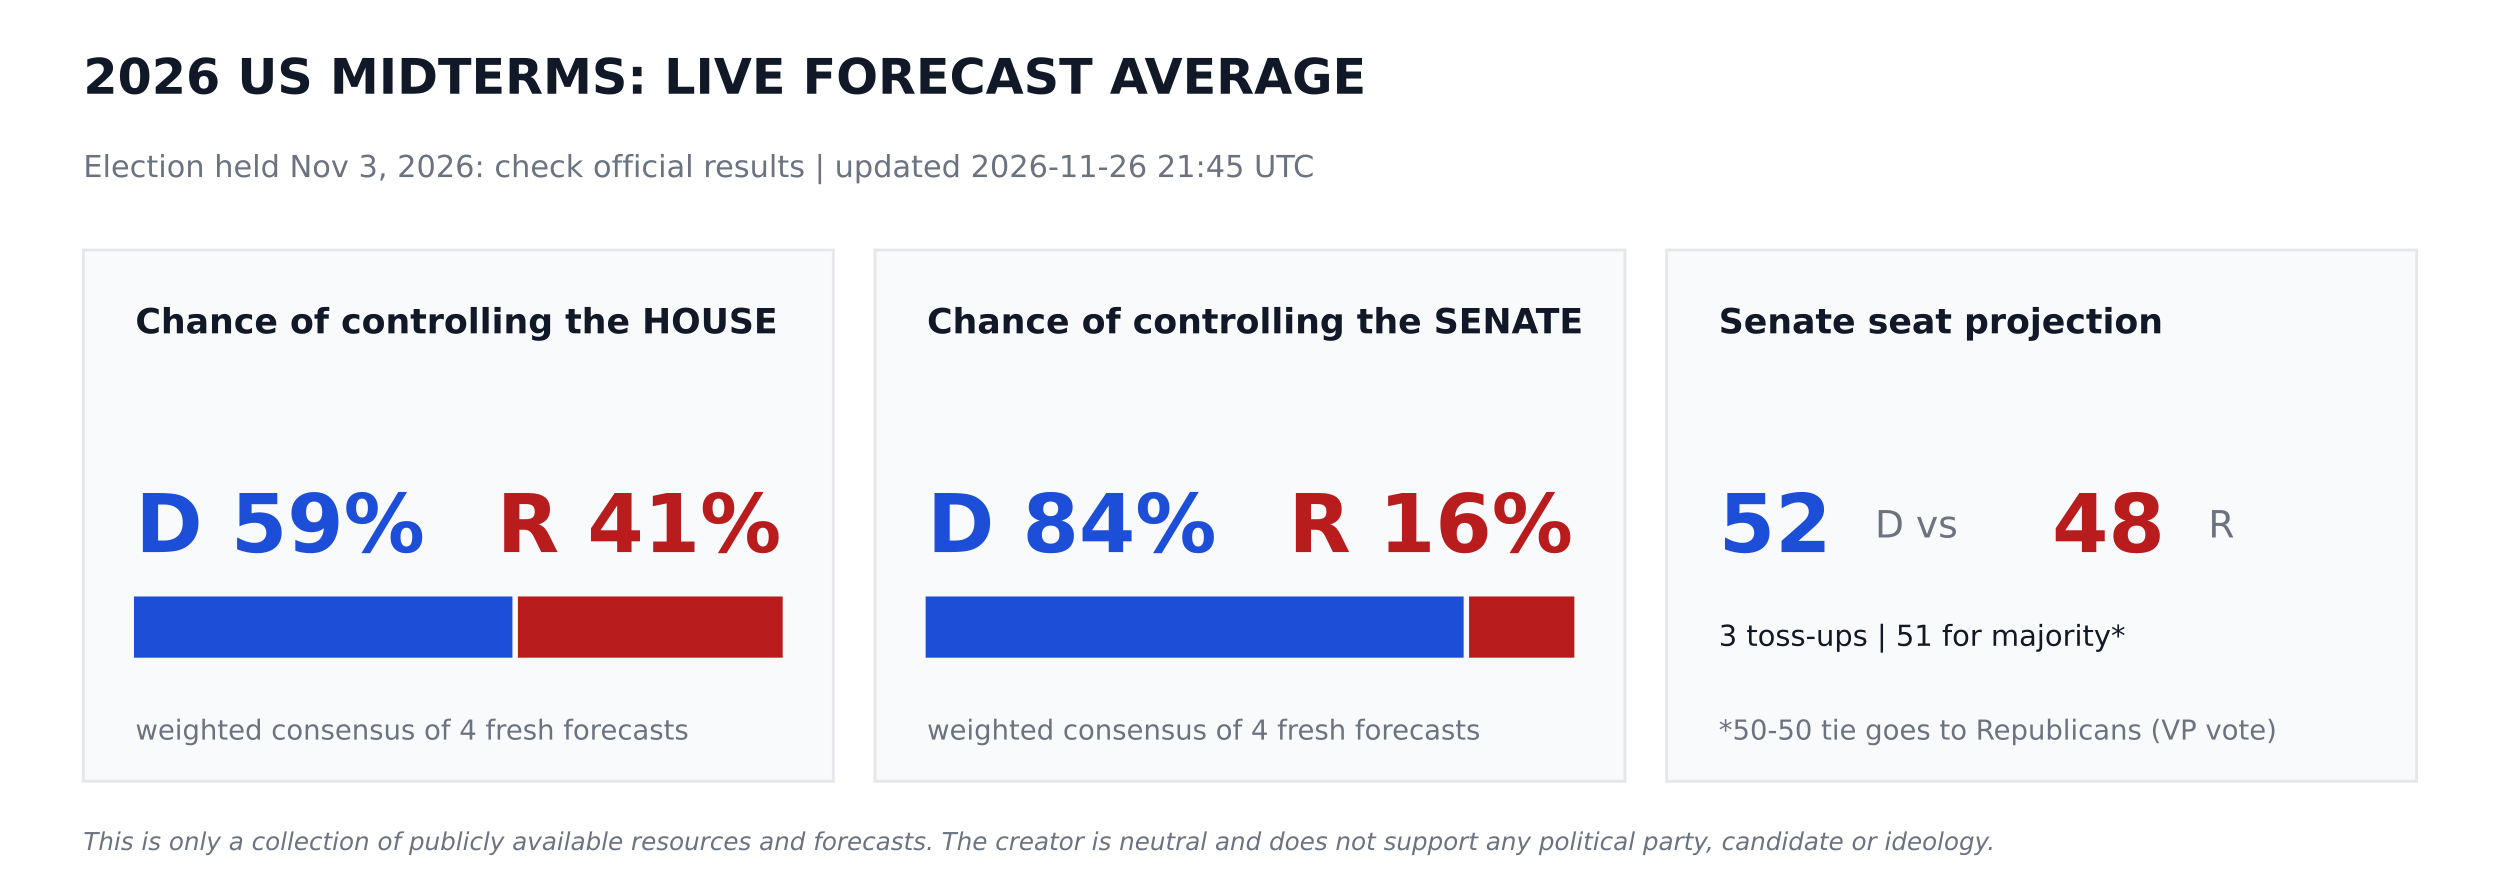
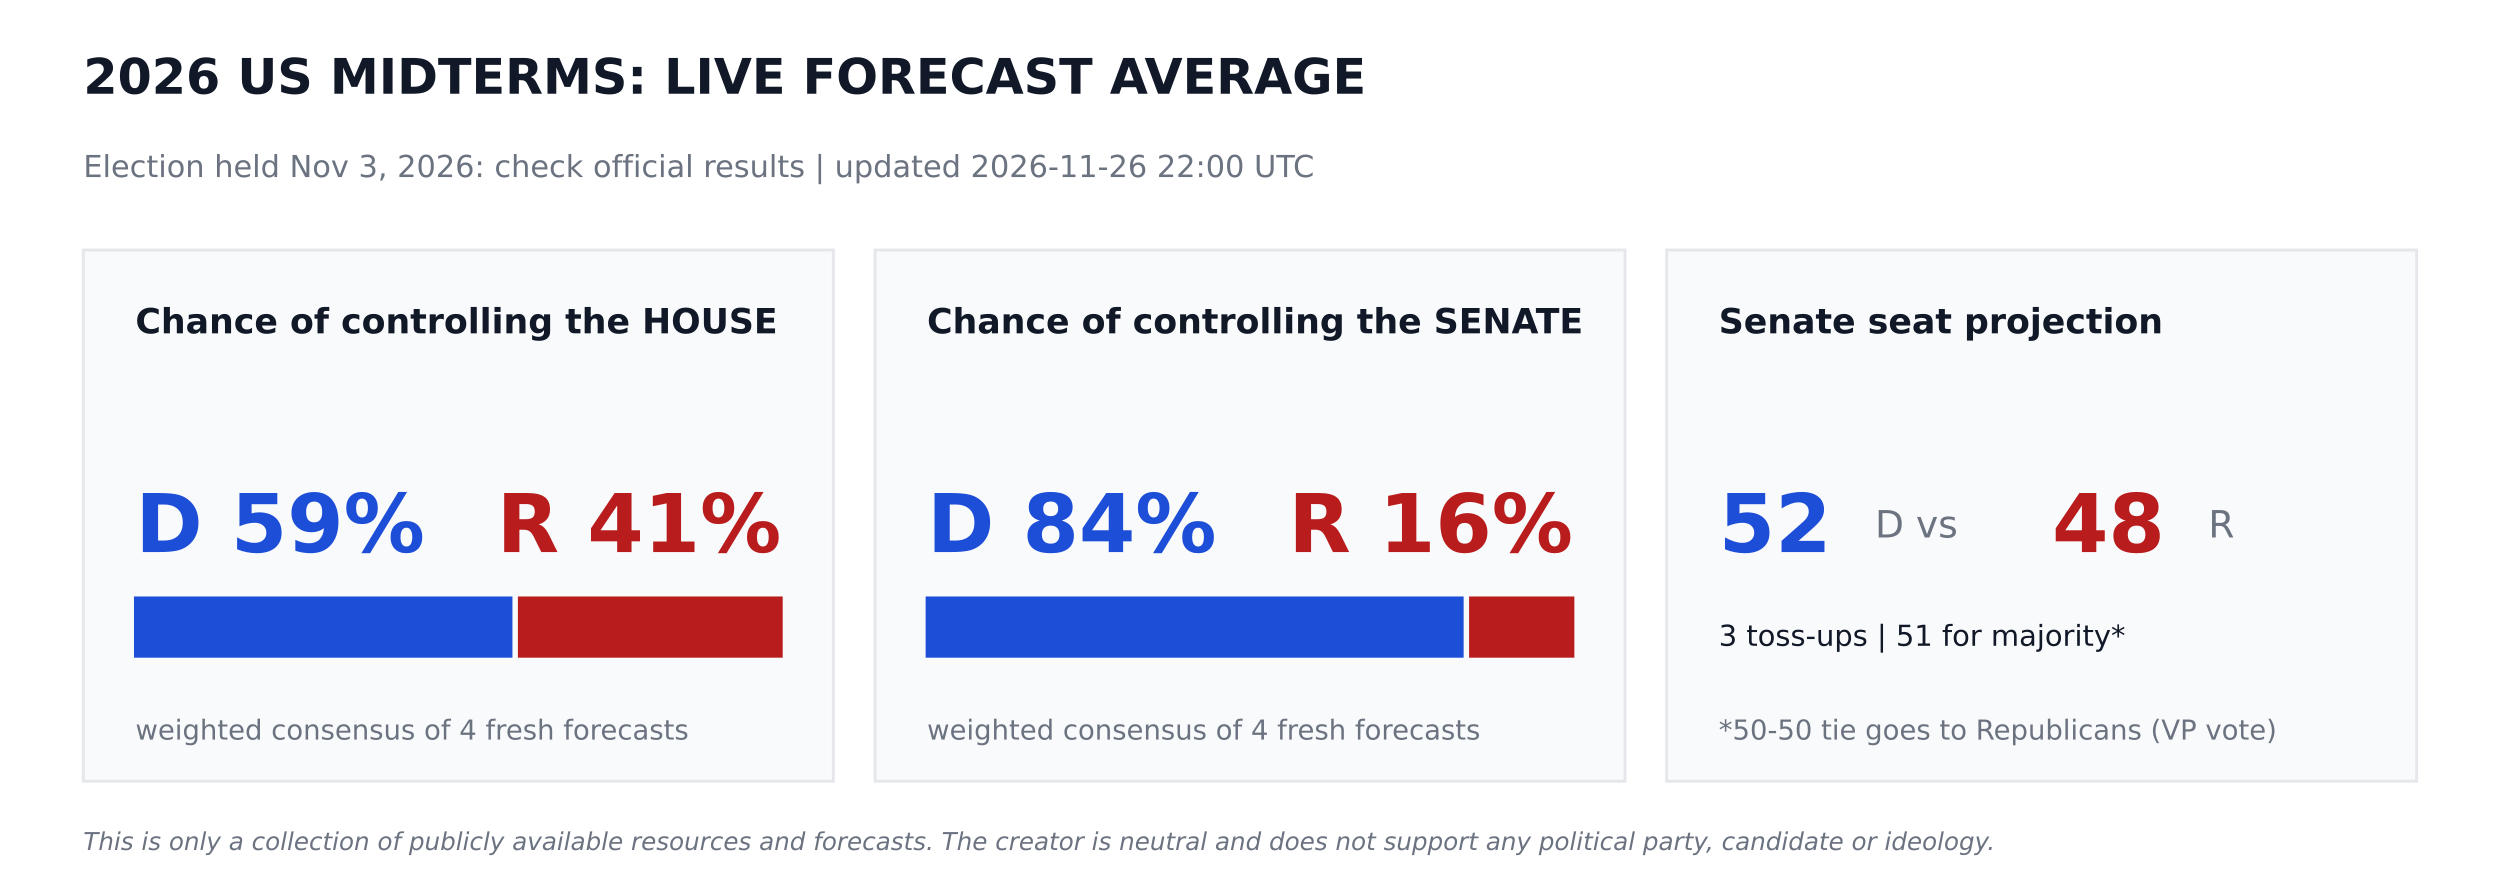
<svg xmlns="http://www.w3.org/2000/svg" width="864pt" height="302.4pt" viewBox="0 0 864 302.4" version="1.1">
  <defs>
    <style type="text/css">*{stroke-linejoin: round; stroke-linecap: butt}</style>
  </defs>
  <g id="figure_1">
    <g id="patch_1">
      <path d="M 0 302.4  L 864 302.4  L 864 0  L 0 0  z " style="fill: #ffffff" />
    </g>
    <g id="axes_1">
      <g id="patch_2">
-         <path d="M 28.8 270  L 288 270  L 288 86.4  L 28.8 86.4  z " clip-path="url(#p27302bbc3c)" style="fill: #f9fafb; stroke: #e5e7eb; stroke-linejoin: miter" />
+         <path d="M 28.8 270  L 288 270  L 288 86.4  L 28.8 86.4  z " clip-path="url(#p50498bc3ef)" style="fill: #f9fafb; stroke: #e5e7eb; stroke-linejoin: miter" />
      </g>
      <g id="patch_3">
-         <path d="M 46.8 226.8  L 176.602 226.8  L 176.602 206.64  L 46.8 206.64  z " clip-path="url(#p27302bbc3c)" style="fill: #1d4ed8; stroke: #1d4ed8; stroke-linejoin: miter" />
+         <path d="M 46.8 226.8  L 176.602 226.8  L 176.602 206.64  L 46.8 206.64  z " clip-path="url(#p50498bc3ef)" style="fill: #1d4ed8; stroke: #1d4ed8; stroke-linejoin: miter" />
      </g>
      <g id="patch_4">
-         <path d="M 179.482 226.8  L 270 226.8  L 270 206.64  L 179.482 206.64  z " clip-path="url(#p27302bbc3c)" style="fill: #b91c1c; stroke: #b91c1c; stroke-linejoin: miter" />
+         <path d="M 179.482 226.8  L 270 226.8  L 270 206.64  L 179.482 206.64  z " clip-path="url(#p50498bc3ef)" style="fill: #b91c1c; stroke: #b91c1c; stroke-linejoin: miter" />
      </g>
      <g id="patch_5">
-         <path d="M 302.4 270  L 561.6 270  L 561.6 86.4  L 302.4 86.4  z " clip-path="url(#p27302bbc3c)" style="fill: #f9fafb; stroke: #e5e7eb; stroke-linejoin: miter" />
+         <path d="M 302.4 270  L 561.6 270  L 561.6 86.4  L 302.4 86.4  z " clip-path="url(#p50498bc3ef)" style="fill: #f9fafb; stroke: #e5e7eb; stroke-linejoin: miter" />
      </g>
      <g id="patch_6">
-         <path d="M 320.4 226.8  L 505.332 226.8  L 505.332 206.64  L 320.4 206.64  z " clip-path="url(#p27302bbc3c)" style="fill: #1d4ed8; stroke: #1d4ed8; stroke-linejoin: miter" />
+         <path d="M 320.4 226.8  L 505.332 226.8  L 505.332 206.64  L 320.4 206.64  z " clip-path="url(#p50498bc3ef)" style="fill: #1d4ed8; stroke: #1d4ed8; stroke-linejoin: miter" />
      </g>
      <g id="patch_7">
-         <path d="M 508.212 226.8  L 543.6 226.8  L 543.6 206.64  L 508.212 206.64  z " clip-path="url(#p27302bbc3c)" style="fill: #b91c1c; stroke: #b91c1c; stroke-linejoin: miter" />
+         <path d="M 508.212 226.8  L 543.6 226.8  L 543.6 206.64  L 508.212 206.64  z " clip-path="url(#p50498bc3ef)" style="fill: #b91c1c; stroke: #b91c1c; stroke-linejoin: miter" />
      </g>
      <g id="patch_8">
-         <path d="M 576 270  L 835.2 270  L 835.2 86.4  L 576 86.4  z " clip-path="url(#p27302bbc3c)" style="fill: #f9fafb; stroke: #e5e7eb; stroke-linejoin: miter" />
+         <path d="M 576 270  L 835.2 270  L 835.2 86.4  L 576 86.4  z " clip-path="url(#p50498bc3ef)" style="fill: #f9fafb; stroke: #e5e7eb; stroke-linejoin: miter" />
      </g>
      <g id="text_1">
        <text style="font-weight: 700; font-size: 17px; font-family: 'DejaVu Sans'; text-anchor: start; fill: #111827" x="28.8" y="32.4" transform="rotate(-0 28.8 32.4)">2026 US MIDTERMS: LIVE FORECAST AVERAGE</text>
      </g>
      <g id="text_2">
-         <text style="font-size: 10.5px; font-family: 'DejaVu Sans'; text-anchor: start; fill: #6b7280" x="28.8" y="61.2" transform="rotate(-0 28.8 61.2)">Election held Nov 3, 2026: check official results   |   updated 2026-11-26 21:45 UTC</text>
+         <text style="font-size: 10.5px; font-family: 'DejaVu Sans'; text-anchor: start; fill: #6b7280" x="28.8" y="61.2" transform="rotate(-0 28.8 61.2)">Election held Nov 3, 2026: check official results   |   updated 2026-11-26 22:00 UTC</text>
      </g>
      <g id="text_3">
        <text style="font-weight: 700; font-size: 12px; font-family: 'DejaVu Sans'; text-anchor: start; fill: #111827" x="46.8" y="115.2" transform="rotate(-0 46.8 115.2)">Chance of controlling the HOUSE</text>
      </g>
      <g id="text_4">
        <text style="font-weight: 700; font-size: 28px; font-family: 'DejaVu Sans'; text-anchor: start; fill: #1d4ed8" x="46.8" y="190.8" transform="rotate(-0 46.8 190.8)">D 59%</text>
      </g>
      <g id="text_5">
        <text style="font-weight: 700; font-size: 28px; font-family: 'DejaVu Sans'; text-anchor: end; fill: #b91c1c" x="270" y="190.8" transform="rotate(-0 270 190.8)">R 41%</text>
      </g>
      <g id="text_6">
        <text style="font-size: 9.5px; font-family: 'DejaVu Sans'; text-anchor: start; fill: #6b7280" x="46.8" y="255.6" transform="rotate(-0 46.8 255.6)">weighted consensus of 4 fresh forecasts</text>
      </g>
      <g id="text_7">
        <text style="font-weight: 700; font-size: 12px; font-family: 'DejaVu Sans'; text-anchor: start; fill: #111827" x="320.4" y="115.2" transform="rotate(-0 320.4 115.2)">Chance of controlling the SENATE</text>
      </g>
      <g id="text_8">
        <text style="font-weight: 700; font-size: 28px; font-family: 'DejaVu Sans'; text-anchor: start; fill: #1d4ed8" x="320.4" y="190.8" transform="rotate(-0 320.4 190.8)">D 84%</text>
      </g>
      <g id="text_9">
        <text style="font-weight: 700; font-size: 28px; font-family: 'DejaVu Sans'; text-anchor: end; fill: #b91c1c" x="543.6" y="190.8" transform="rotate(-0 543.6 190.8)">R 16%</text>
      </g>
      <g id="text_10">
        <text style="font-size: 9.5px; font-family: 'DejaVu Sans'; text-anchor: start; fill: #6b7280" x="320.4" y="255.6" transform="rotate(-0 320.4 255.6)">weighted consensus of 4 fresh forecasts</text>
      </g>
      <g id="text_11">
        <text style="font-weight: 700; font-size: 12px; font-family: 'DejaVu Sans'; text-anchor: start; fill: #111827" x="594" y="115.2" transform="rotate(-0 594 115.2)">Senate seat projection</text>
      </g>
      <g id="text_12">
        <text style="font-weight: 700; font-size: 28px; font-family: 'DejaVu Sans'; text-anchor: start; fill: #1d4ed8" x="594" y="190.8" transform="rotate(-0 594 190.8)">52</text>
      </g>
      <g id="text_13">
        <text style="font-size: 13px; font-family: 'DejaVu Sans'; text-anchor: start; fill: #6b7280" x="648" y="185.76" transform="rotate(-0 648 185.76)">D  vs</text>
      </g>
      <g id="text_14">
        <text style="font-weight: 700; font-size: 28px; font-family: 'DejaVu Sans'; text-anchor: start; fill: #b91c1c" x="709.2" y="190.8" transform="rotate(-0 709.2 190.8)">48</text>
      </g>
      <g id="text_15">
        <text style="font-size: 13px; font-family: 'DejaVu Sans'; text-anchor: start; fill: #6b7280" x="763.2" y="185.76" transform="rotate(-0 763.2 185.76)">R</text>
      </g>
      <g id="text_16">
        <text style="font-size: 10px; font-family: 'DejaVu Sans'; text-anchor: start; fill: #111827" x="594" y="223.2" transform="rotate(-0 594 223.2)">3 toss-ups  |  51 for majority*</text>
      </g>
      <g id="text_17">
        <text style="font-size: 9.5px; font-family: 'DejaVu Sans'; text-anchor: start; fill: #6b7280" x="594" y="255.6" transform="rotate(-0 594 255.6)">*50-50 tie goes to Republicans (VP vote)</text>
      </g>
      <g id="text_18">
        <text style="font-style: italic; font-size: 8.5px; font-family: 'DejaVu Sans'; text-anchor: start; fill: #6b7280" x="28.8" y="293.76" transform="rotate(-0 28.8 293.76)">This is only a collection of publicly available resources and forecasts. The creator is neutral and does not support any political party, candidate or ideology.</text>
      </g>
    </g>
  </g>
  <defs>
-     <clipPath id="p27302bbc3c">
+     <clipPath id="p50498bc3ef">
      <rect x="0" y="0" width="864" height="302.4" />
    </clipPath>
  </defs>
</svg>
